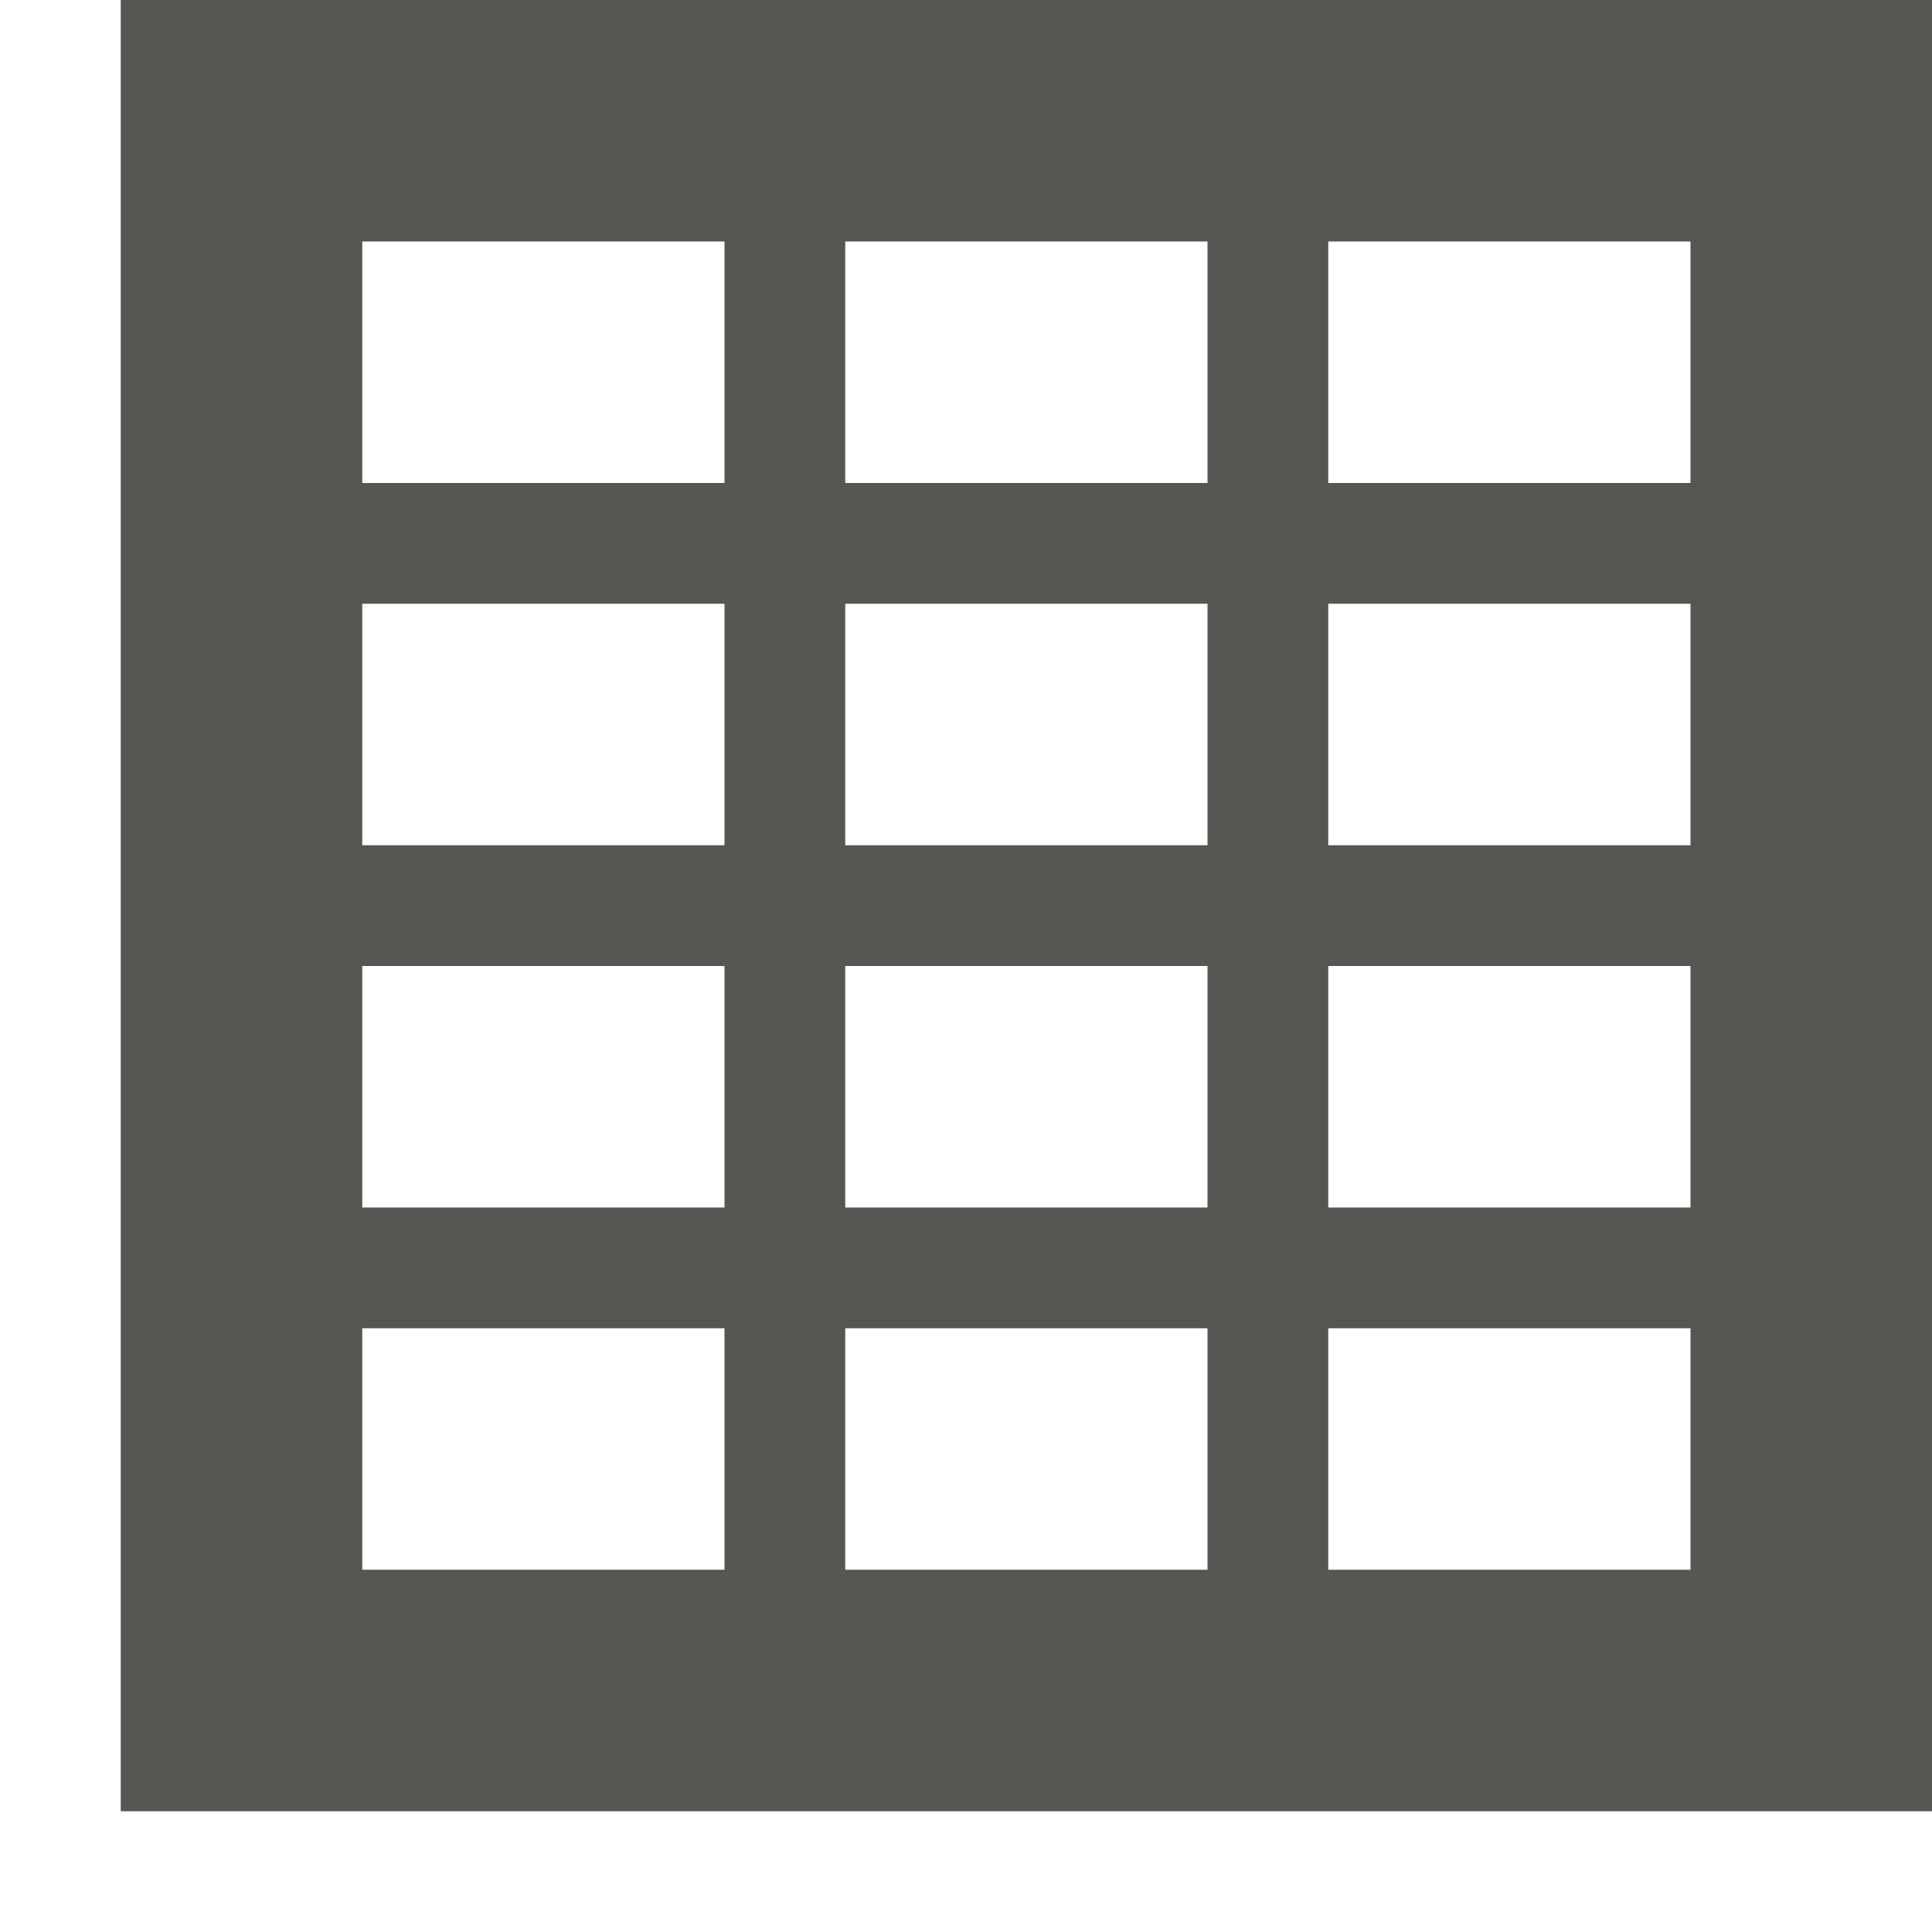
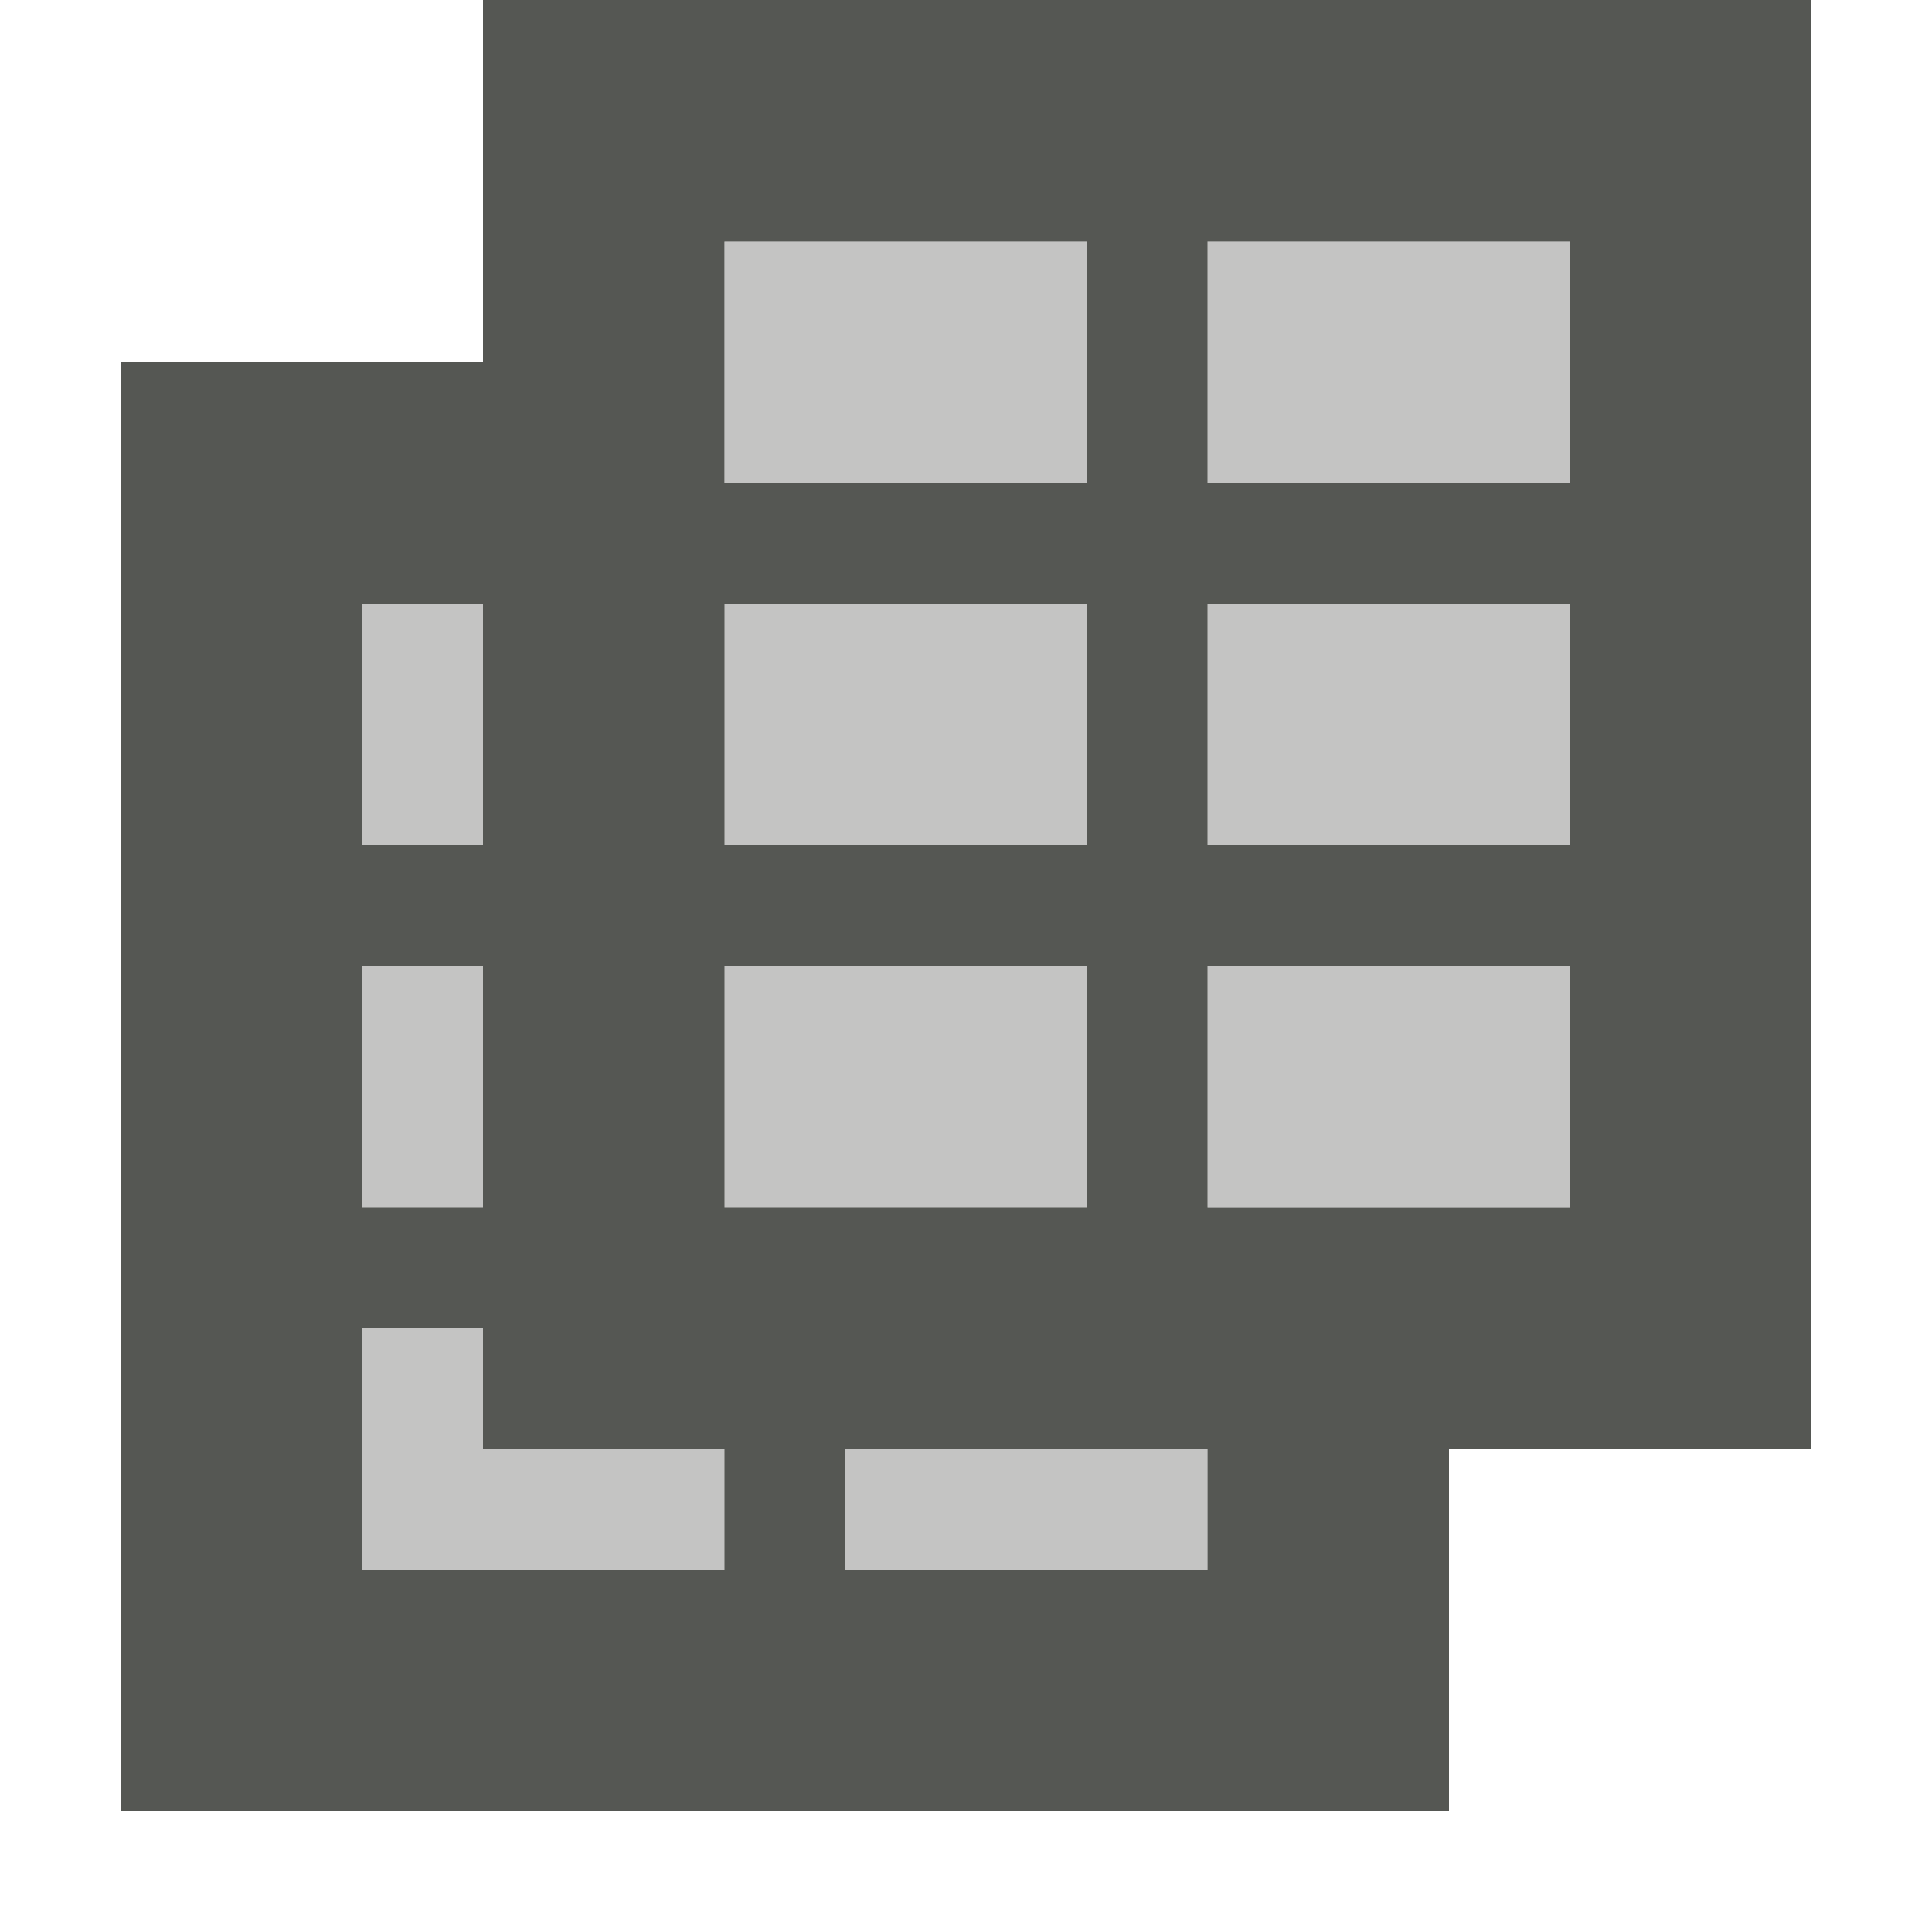
<svg xmlns="http://www.w3.org/2000/svg" viewBox="0 0 16 16">
-   <path style="fill:#555753" d="M 1 0 L 1 15 L 16 15 L 16 0 L 1 0 z M 3 2 L 6 2 L 6 4 L 3 4 L 3 2 z M 7 2 L 10 2 L 10 4 L 7 4 L 7 2 z M 11 2 L 14 2 L 14 4 L 11 4 L 11 2 z M 3 5 L 6 5 L 6 7 L 3 7 L 3 5 z M 7 5 L 10 5 L 10 7 L 7 7 L 7 5 z M 11 5 L 14 5 L 14 7 L 11 7 L 11 5 z M 3 8 L 6 8 L 6 10 L 3 10 L 3 8 z M 7 8 L 10 8 L 10 10 L 7 10 L 7 8 z M 11 8 L 14 8 L 14 10 L 11 10 L 11 8 z M 3 11 L 6 11 L 6 13 L 3 13 L 3 11 z M 7 11 L 10 11 L 10 13 L 7 13 L 7 11 z M 11 11 L 14 11 L 14 13 L 11 13 L 11 11 z " />
+   <path style="opacity:0.35;fill:#555753" d="M 6 2 L 6 5 L 3 5 L 3 13 L 10 13 L 10 10 L 13 10 L 13 2 L 6 2 z " />
+   <path style="fill:#555753" d="M 4 0 L 4 3 L 1 3 L 1 15 L 12 15 L 12 12 L 15 12 L 15 0 L 4 0 z M 6 2 L 9 2 L 9 4 L 6 4 L 6 2 z M 10 2 L 13 2 L 13 4 L 10 4 L 10 2 z M 3 5 L 4 5 L 4 7 L 3 7 L 3 5 z M 6 5 L 9 5 L 9 7 L 6 7 L 6 5 z M 10 5 L 13 5 L 13 7 L 10 7 L 10 5 z M 3 8 L 4 8 L 4 10 L 3 10 L 3 8 z M 6 8 L 9 8 L 9 10 L 6 10 L 6 8 z M 10 8 L 13 8 L 13 10 L 10 10 L 10 8 z M 3 11 L 4 11 L 4 12 L 6 12 L 6 13 L 3 13 L 3 11 z M 7 12 L 10 12 L 10 13 L 7 13 L 7 12 z " />
</svg>
